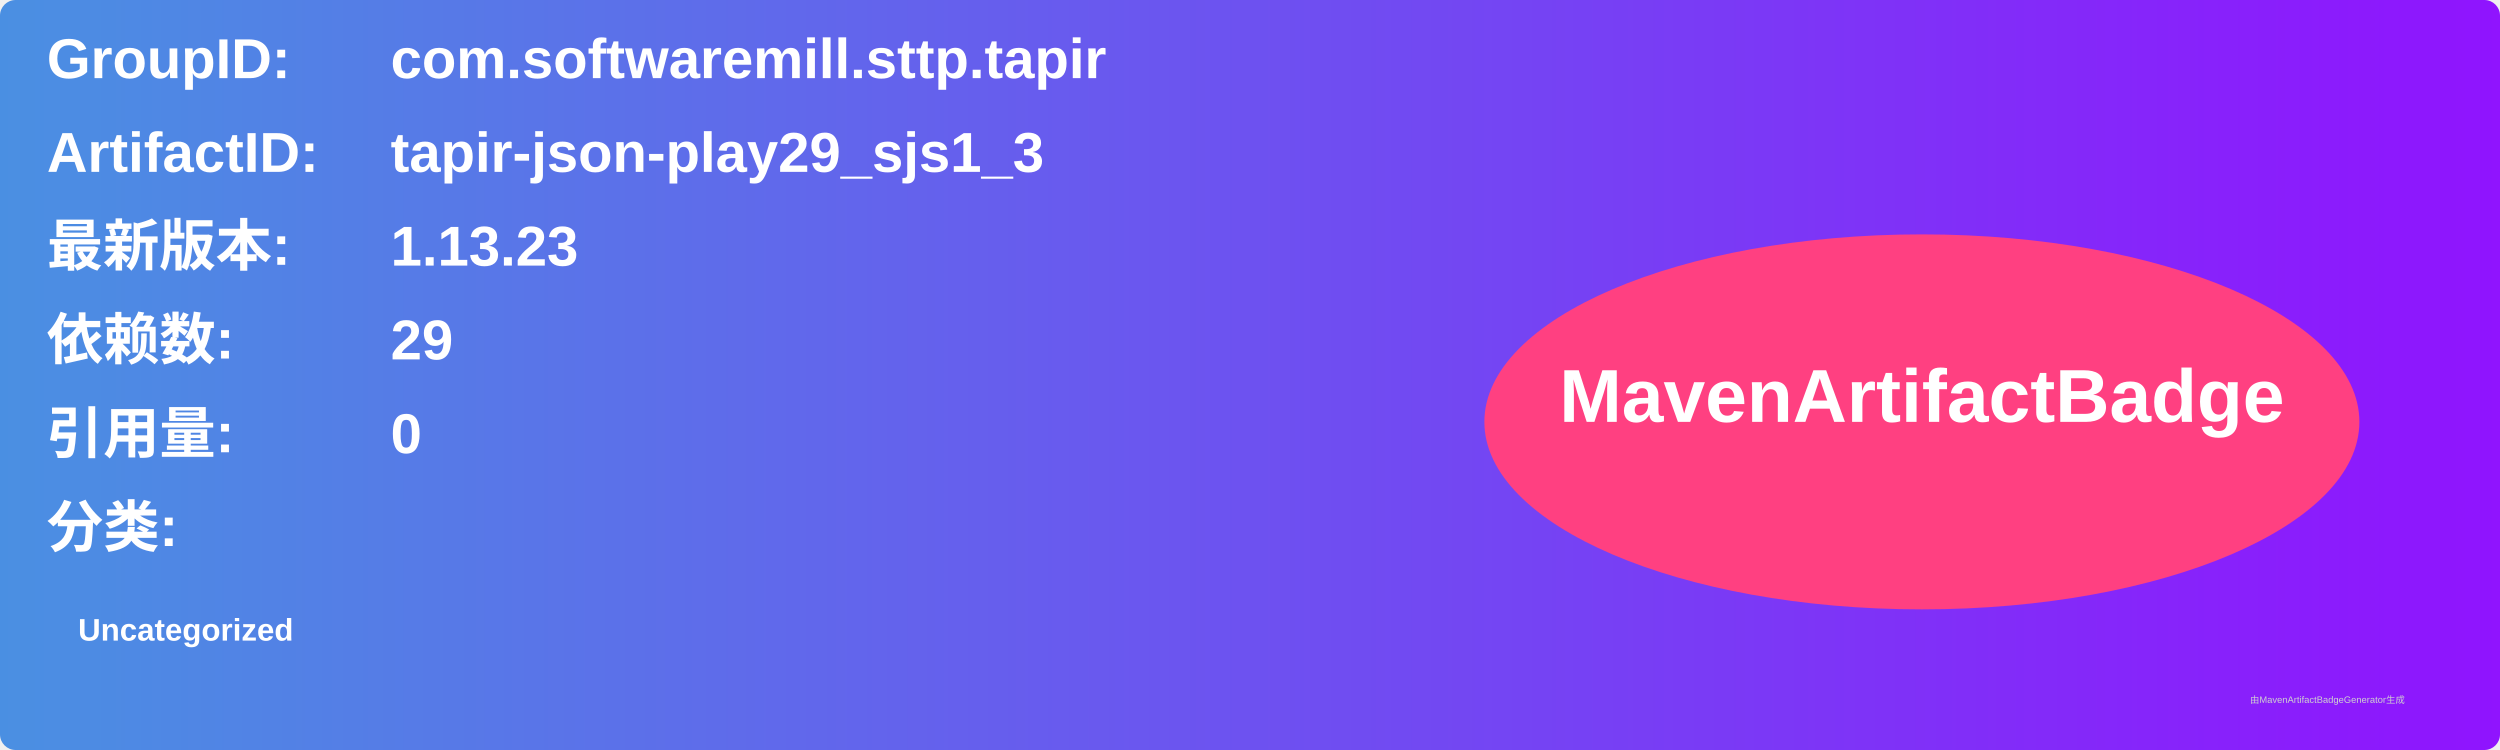
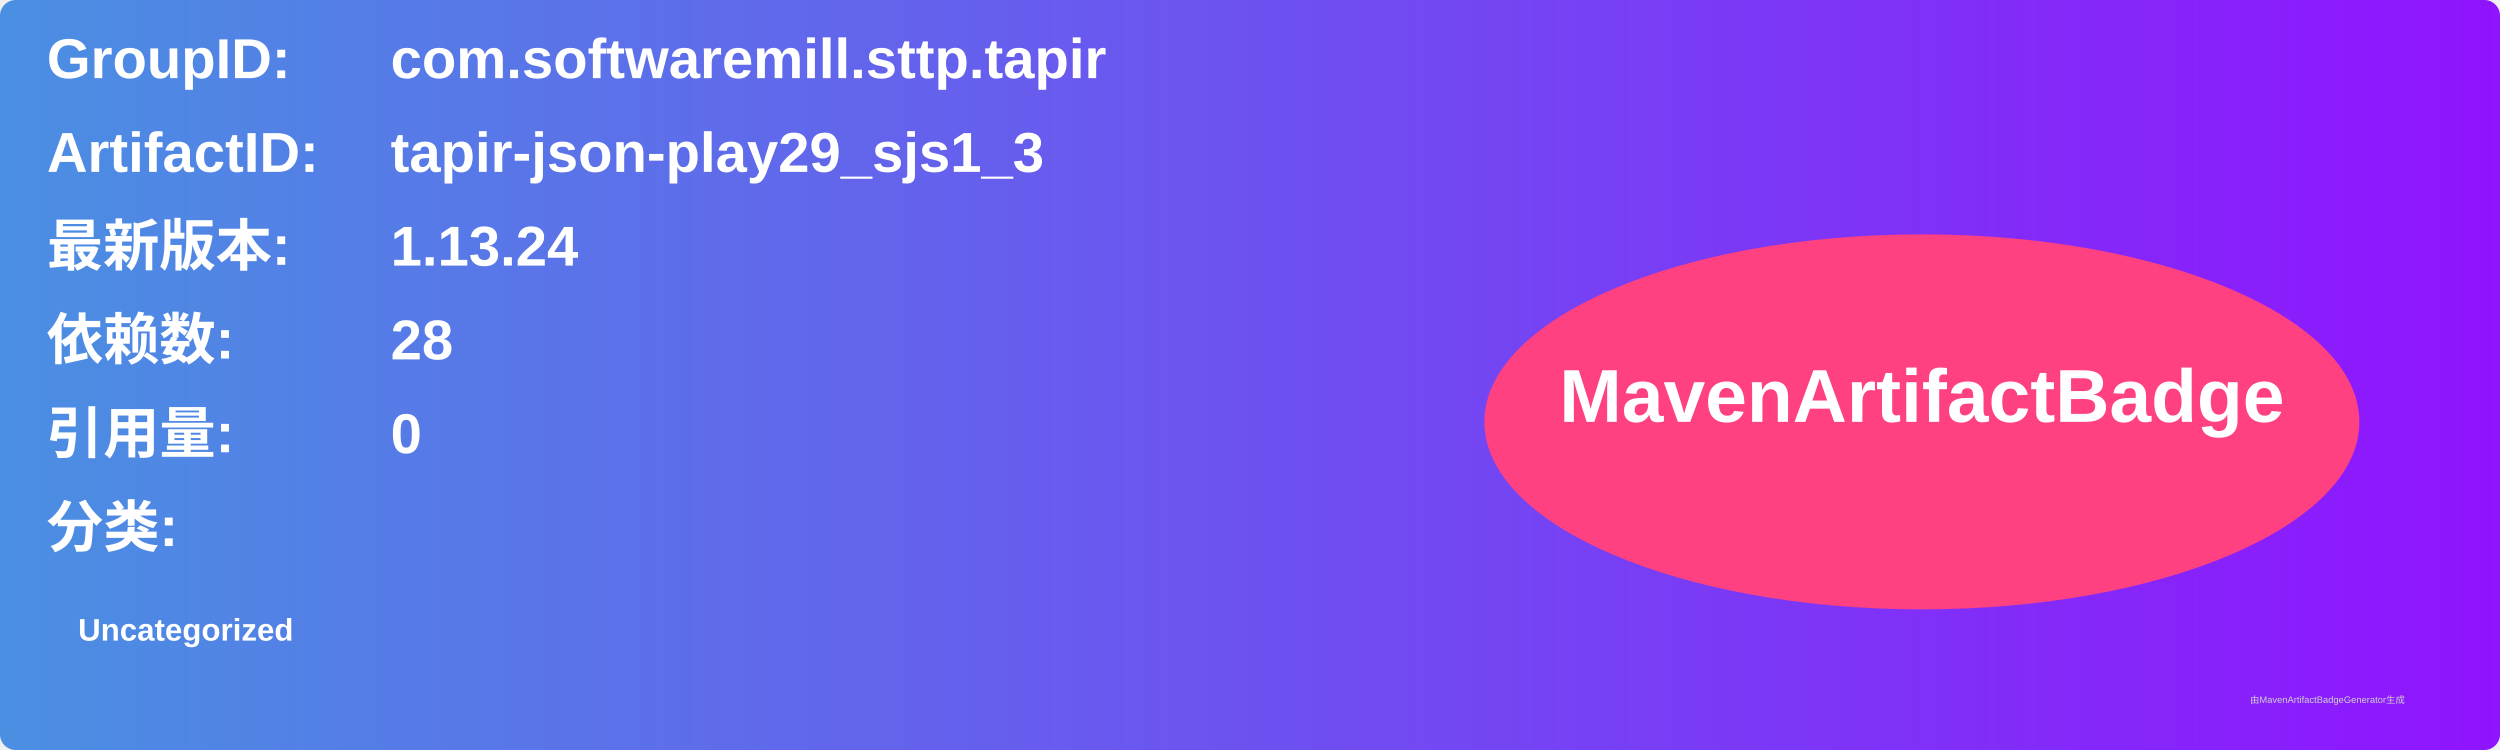
<svg xmlns="http://www.w3.org/2000/svg" width="800" height="240" viewBox="0 0 800 240">
  <linearGradient id="grad" x1="0%" y1="0%" x2="100%" y2="0%">
    <stop offset="0%" stop-color="#4a90e2" />
    <stop offset="100%" stop-color="#9013fe" />
  </linearGradient>
  <rect width="100%" height="100%" rx="5" ry="5" fill="url(#grad)" />
  <g transform="translate(15, 15)">
    <text x="0" y="10" font-family="Arial" font-size="18" fill="white" font-weight="bold" width="260">GroupID:</text>
    <text x="110" y="10" font-family="Arial" font-size="18" fill="white" font-weight="bold" width="460">com.softwaremill.sttp.tapir</text>
    <text x="0" y="40" font-family="Arial" font-size="18" fill="white" font-weight="bold" width="260">ArtifactID:</text>
    <text x="110" y="40" font-family="Arial" font-size="18" fill="white" font-weight="bold" width="460">tapir-json-play29_sjs1_3</text>
    <text x="0" y="70" font-family="Arial" font-size="18" fill="white" font-weight="bold">最新版本:</text>
    <text x="110" y="70" font-family="Arial" font-size="18" fill="white" font-weight="bold">
-       <tspan font-weight="bold">1.13.23</tspan>
+       <tspan font-weight="bold">1.13.24</tspan>
    </text>
    <text x="0" y="100" font-family="Arial" font-size="18" fill="white" font-weight="bold">依赖数: </text>
    <text x="110" y="100" font-family="Arial" font-size="18" fill="white">
-       <tspan font-weight="bold">29</tspan>
+       <tspan font-weight="bold">28</tspan>
    </text>
    <text x="0" y="130" font-family="Arial" font-size="18" fill="white" font-weight="bold">引用量: </text>
    <text x="110" y="130" font-family="Arial" font-size="18" fill="white">
      <tspan font-weight="bold">0</tspan>
    </text>
    <text x="0" y="160" font-family="Arial" font-size="18" fill="white" font-weight="bold">分类:</text>
    <text x="10" y="190" font-family="Arial" font-size="10" fill="white">
      <tspan font-weight="bold">Uncategorized</tspan>
    </text>
    <ellipse cx="600" cy="120" rx="140" ry="60" fill="#ff4081" />
    <text x="600" y="120" text-anchor="middle" font-family="Arial" font-size="24" fill="white" font-weight="bold">MavenArtifactBadge</text>
  </g>
  <text x="720" y="225" font-family="Arial" font-size="3" fill="#d0d0d0">由MavenArtifactBadgeGenerator生成</text>
</svg>
